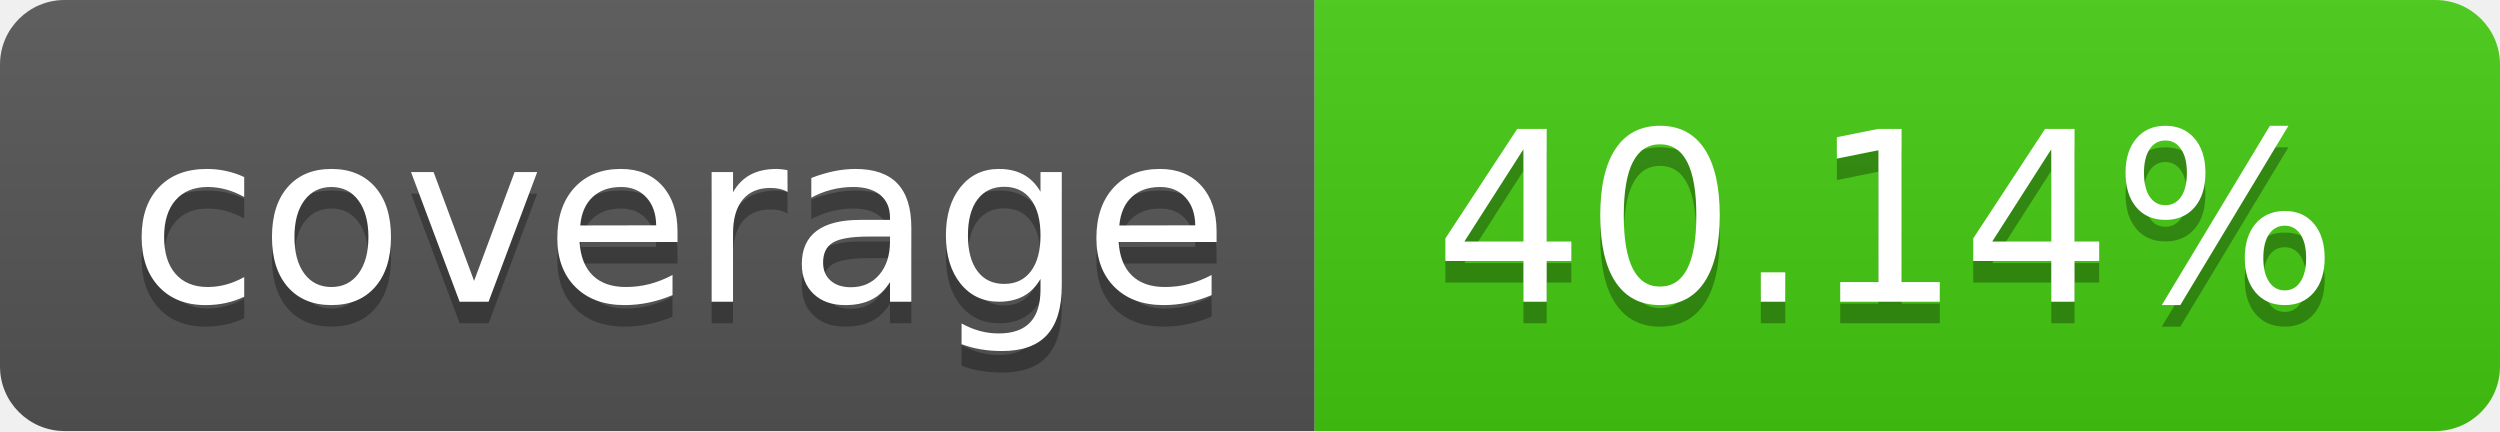
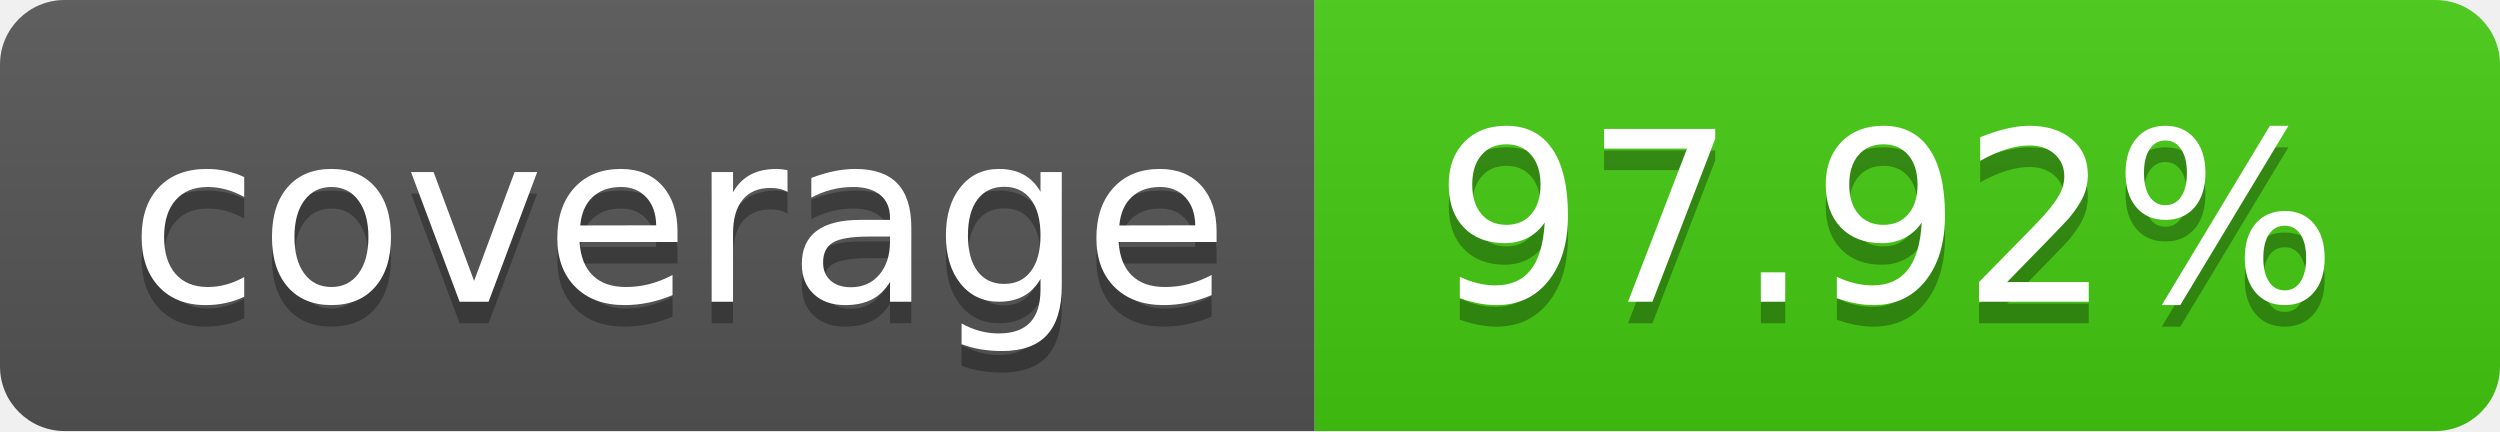
- <svg xmlns="http://www.w3.org/2000/svg" width="116" height="20" role="img" aria-label="coverage: 40.14%">
+ <svg xmlns="http://www.w3.org/2000/svg" width="116" height="20" role="img" aria-label="coverage: 97.92%">
  <linearGradient id="s" x2="0" y2="100%">
    <stop offset="0" stop-color="#bbb" stop-opacity=".1" />
    <stop offset="1" stop-opacity=".1" />
  </linearGradient>
  <clipPath id="r">
    <rect width="116" height="20" rx="3" fill="#fff" />
  </clipPath>
  <g clip-path="url(#r)">
    <rect width="61" height="20" fill="#555" />
    <rect x="61" width="55" height="20" fill="#4c1" />
    <rect width="116" height="20" fill="url(#s)" />
  </g>
  <g fill="#fff" text-anchor="middle" font-family="Verdana,Geneva,DejaVu Sans,sans-serif" text-rendering="geometricPrecision" font-size="110">
    <text aria-hidden="true" x="315.0" y="150" fill="#010101" fill-opacity=".3" transform="scale(.1)" textLength="510">coverage</text>
    <text x="315.0" y="140" transform="scale(.1)" fill="#fff" textLength="510">coverage</text>
-     <text aria-hidden="true" x="875.0" y="150" fill="#010101" fill-opacity=".3" transform="scale(.1)" textLength="450">40.14%</text>
-     <text x="875.0" y="140" transform="scale(.1)" fill="#fff" textLength="450">40.14%</text>
+     <text aria-hidden="true" x="875.0" y="150" fill="#010101" fill-opacity=".3" transform="scale(.1)" textLength="450">97.92%</text>
+     <text x="875.0" y="140" transform="scale(.1)" fill="#fff" textLength="450">97.92%</text>
  </g>
</svg>
